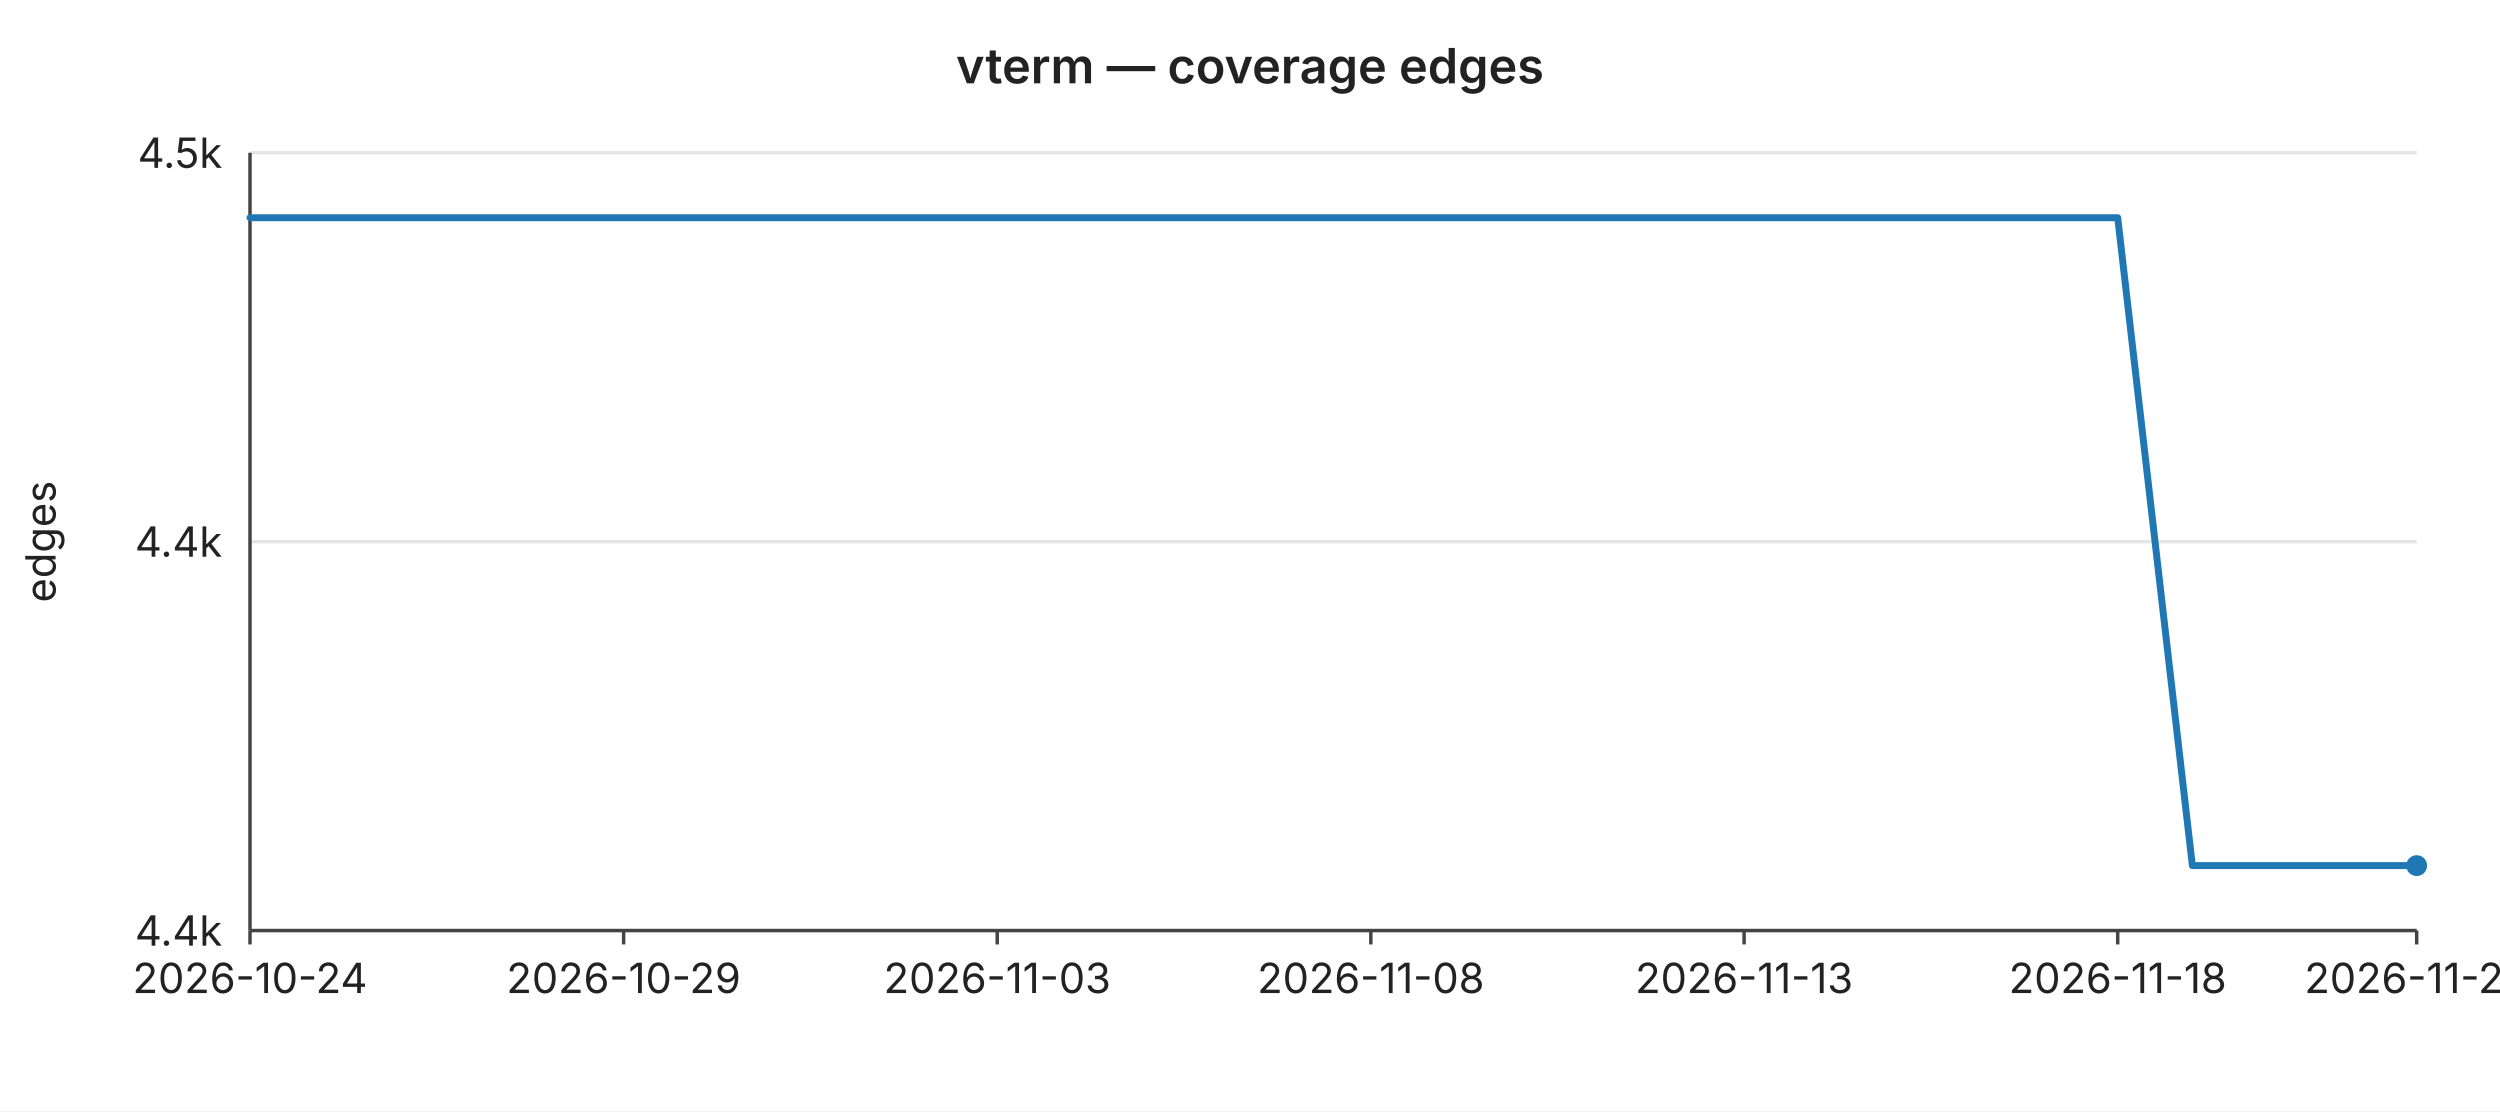
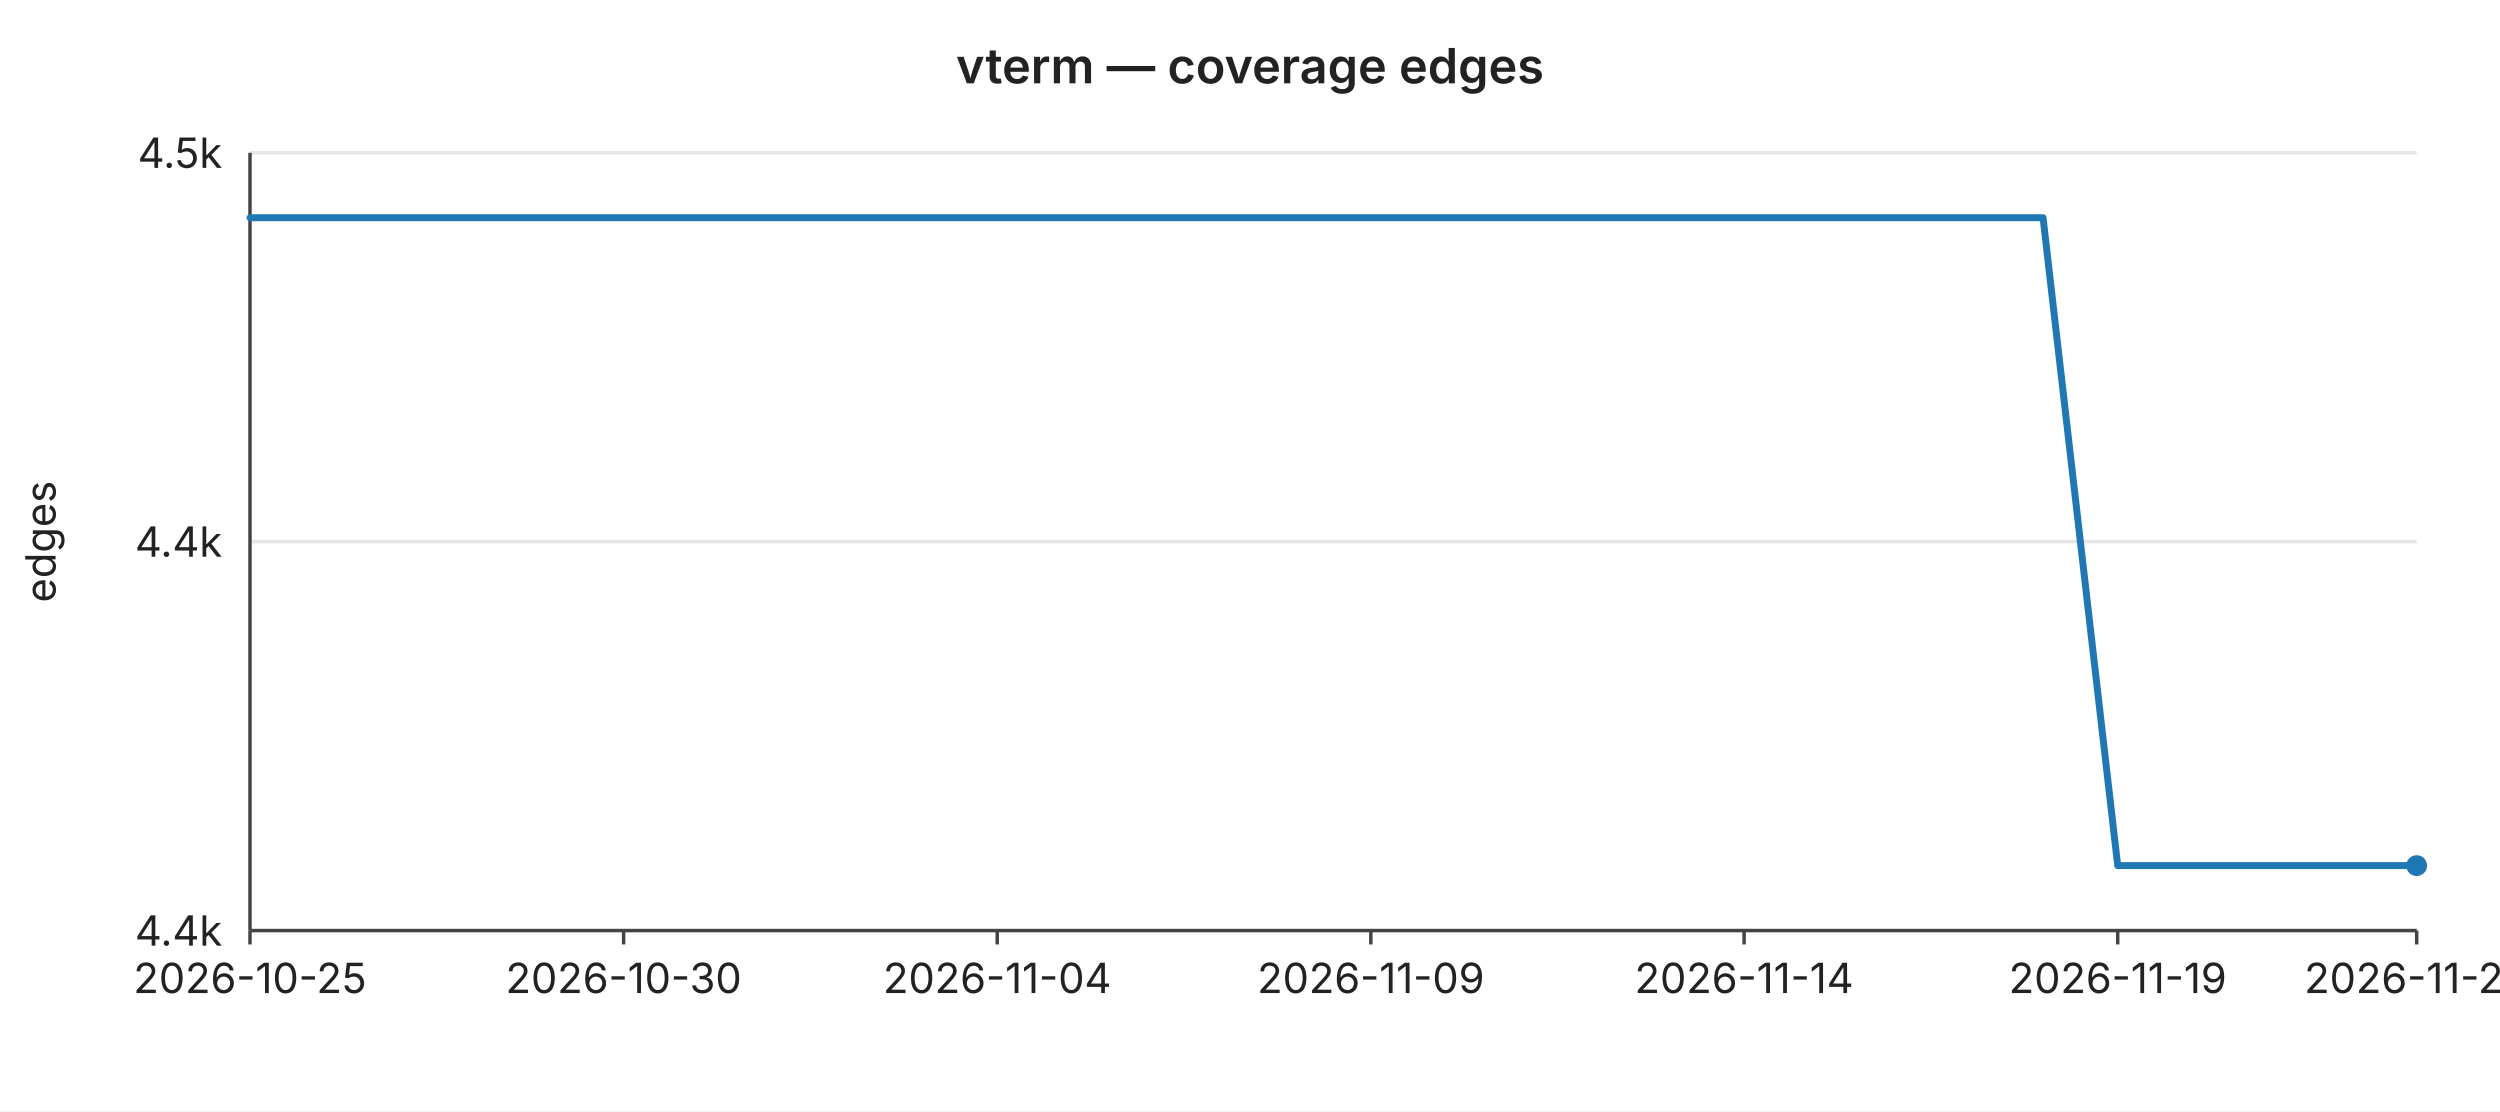
<svg xmlns="http://www.w3.org/2000/svg" width="720" height="320" viewBox="0 0 720 320" font-family="-apple-system,BlinkMacSystemFont,Segoe UI,sans-serif" font-size="12">
  <rect width="720" height="320" fill="#ffffff" />
  <text x="360" y="24" text-anchor="middle" font-size="14" font-weight="600" fill="#222">vterm — coverage edges</text>
  <line x1="72" y1="44.0" x2="696" y2="44.0" stroke="#e6e6e6" stroke-width="1" />
  <text x="64" y="44.0" text-anchor="end" dominant-baseline="middle" fill="#222">4.5k</text>
  <line x1="72" y1="156.0" x2="696" y2="156.0" stroke="#e6e6e6" stroke-width="1" />
  <text x="64" y="156.0" text-anchor="end" dominant-baseline="middle" fill="#222">4.4k</text>
  <line x1="72" y1="268.0" x2="696" y2="268.0" stroke="#e6e6e6" stroke-width="1" />
  <text x="64" y="268.0" text-anchor="end" dominant-baseline="middle" fill="#222">4.4k</text>
  <text x="16" y="156" text-anchor="middle" fill="#222" transform="rotate(-90 16 156)">edges</text>
  <line x1="72" y1="44" x2="72" y2="268" stroke="#444" stroke-width="1" />
  <line x1="72" y1="268" x2="696" y2="268" stroke="#444" stroke-width="1" />
  <line x1="72.0" y1="268" x2="72.0" y2="272" stroke="#444" stroke-width="1" />
-   <text x="72.0" y="286" text-anchor="middle" fill="#222">2026-10-24</text>
+   <text x="72.0" y="286" text-anchor="middle" fill="#222">2026-10-25</text>
  <line x1="179.6" y1="268" x2="179.6" y2="272" stroke="#444" stroke-width="1" />
-   <text x="179.6" y="286" text-anchor="middle" fill="#222">2026-10-29</text>
+   <text x="179.6" y="286" text-anchor="middle" fill="#222">2026-10-30</text>
  <line x1="287.2" y1="268" x2="287.2" y2="272" stroke="#444" stroke-width="1" />
-   <text x="287.2" y="286" text-anchor="middle" fill="#222">2026-11-03</text>
+   <text x="287.2" y="286" text-anchor="middle" fill="#222">2026-11-04</text>
  <line x1="394.8" y1="268" x2="394.8" y2="272" stroke="#444" stroke-width="1" />
-   <text x="394.8" y="286" text-anchor="middle" fill="#222">2026-11-08</text>
+   <text x="394.8" y="286" text-anchor="middle" fill="#222">2026-11-09</text>
  <line x1="502.3" y1="268" x2="502.3" y2="272" stroke="#444" stroke-width="1" />
-   <text x="502.3" y="286" text-anchor="middle" fill="#222">2026-11-13</text>
+   <text x="502.3" y="286" text-anchor="middle" fill="#222">2026-11-14</text>
  <line x1="609.9" y1="268" x2="609.9" y2="272" stroke="#444" stroke-width="1" />
-   <text x="609.9" y="286" text-anchor="middle" fill="#222">2026-11-18</text>
+   <text x="609.9" y="286" text-anchor="middle" fill="#222">2026-11-19</text>
  <line x1="696.0" y1="268" x2="696.0" y2="272" stroke="#444" stroke-width="1" />
-   <text x="696.0" y="286" text-anchor="middle" fill="#222">2026-11-22</text>
-   <polyline fill="none" stroke="#1f77b4" stroke-width="2" stroke-linejoin="round" stroke-linecap="round" points="72.0,62.7 93.5,62.7 115.0,62.7 136.6,62.7 158.1,62.7 179.6,62.7 201.1,62.7 222.6,62.7 244.1,62.7 265.7,62.7 287.2,62.7 308.7,62.7 330.2,62.7 351.7,62.7 373.2,62.7 394.8,62.7 416.3,62.7 437.8,62.7 459.3,62.7 480.8,62.7 502.3,62.7 523.9,62.7 545.4,62.7 566.9,62.7 588.4,62.7 609.9,62.7 631.4,249.3 653.0,249.3 674.5,249.3 696.0,249.3" />
+   <text x="696.0" y="286" text-anchor="middle" fill="#222">2026-11-23</text>
+   <polyline fill="none" stroke="#1f77b4" stroke-width="2" stroke-linejoin="round" stroke-linecap="round" points="72.0,62.7 93.5,62.7 115.0,62.7 136.6,62.7 158.1,62.7 179.6,62.7 201.1,62.7 222.6,62.7 244.1,62.7 265.7,62.7 287.2,62.7 308.7,62.7 330.2,62.7 351.7,62.7 373.2,62.7 394.8,62.7 416.3,62.7 437.8,62.7 459.3,62.7 480.8,62.7 502.3,62.7 523.9,62.7 545.4,62.7 566.9,62.7 588.4,62.7 609.9,249.3 631.4,249.3 653.0,249.3 674.5,249.3 696.0,249.3" />
  <circle cx="696.0" cy="249.3" r="3" fill="#1f77b4" />
</svg>
